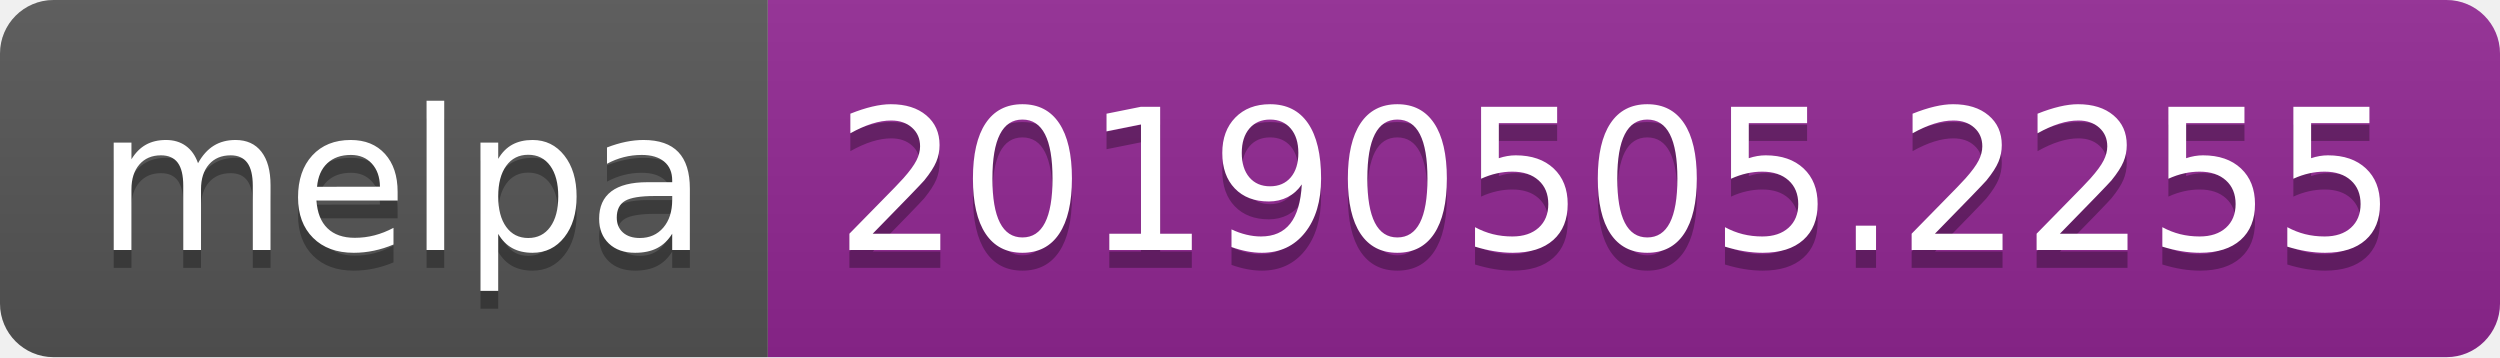
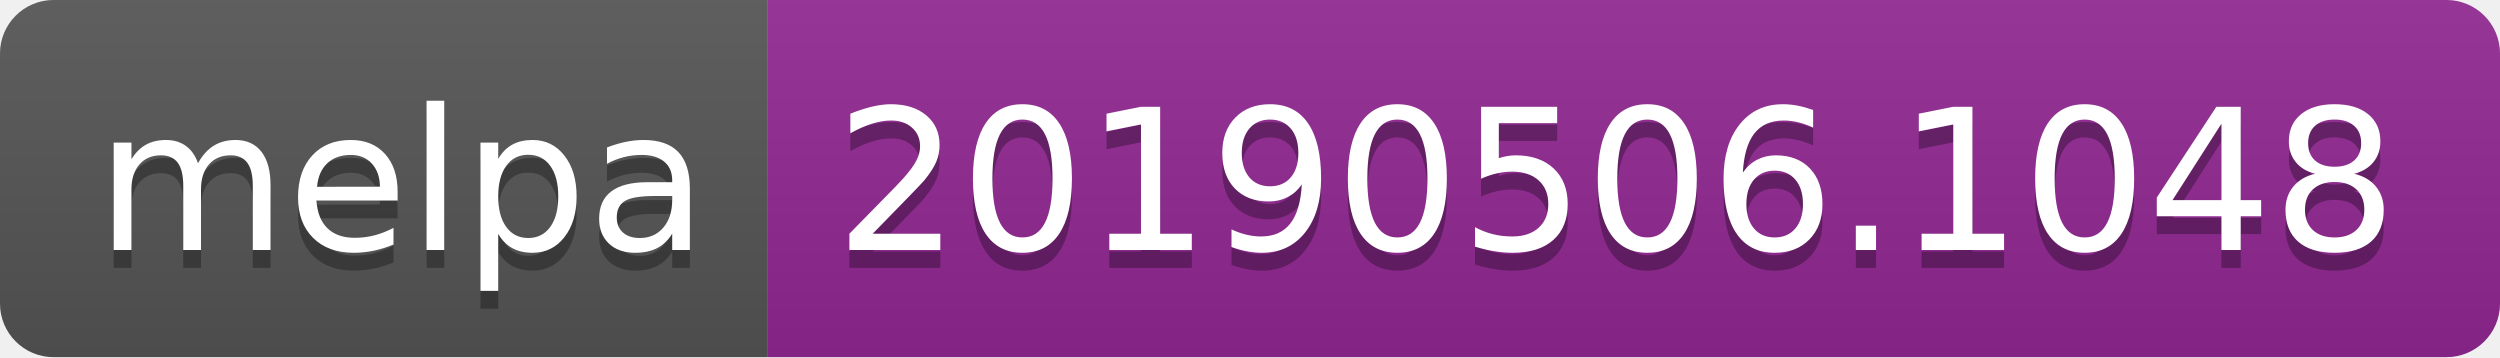
<svg xmlns="http://www.w3.org/2000/svg" width="140" height="20">
  <linearGradient id="b" x2="0" y2="100%">
    <stop offset="0" stop-color="#bbb" stop-opacity=".1" />
    <stop offset="1" stop-opacity=".1" />
  </linearGradient>
  <clipPath id="a">
    <rect width="140" height="20" rx="3" fill="#fff" />
  </clipPath>
  <g clip-path="url(#a)">
    <path fill="#555" d="M0 0h43v20H0z" />
    <path fill="#922793" d="M43 0h97v20H43z" />
    <path fill="url(#b)" d="M0 0h140v20H0z" />
  </g>
  <g fill="#fff" text-anchor="middle" font-family="DejaVu Sans,Verdana,Geneva,sans-serif" font-size="110">
    <text x="225" y="150" fill="#010101" fill-opacity=".3" transform="scale(.1)" textLength="330">melpa</text>
    <text x="225" y="140" transform="scale(.1)" textLength="330">melpa</text>
-     <text x="905" y="150" fill="#010101" fill-opacity=".3" transform="scale(.1)" textLength="870">20190505.2255</text>
-     <text x="905" y="140" transform="scale(.1)" textLength="870">20190505.2255</text>
+     <text x="905" y="150" fill="#010101" fill-opacity=".3" transform="scale(.1)" textLength="870">20190506.1048</text>
+     <text x="905" y="140" transform="scale(.1)" textLength="870">20190506.1048</text>
  </g>
</svg>
